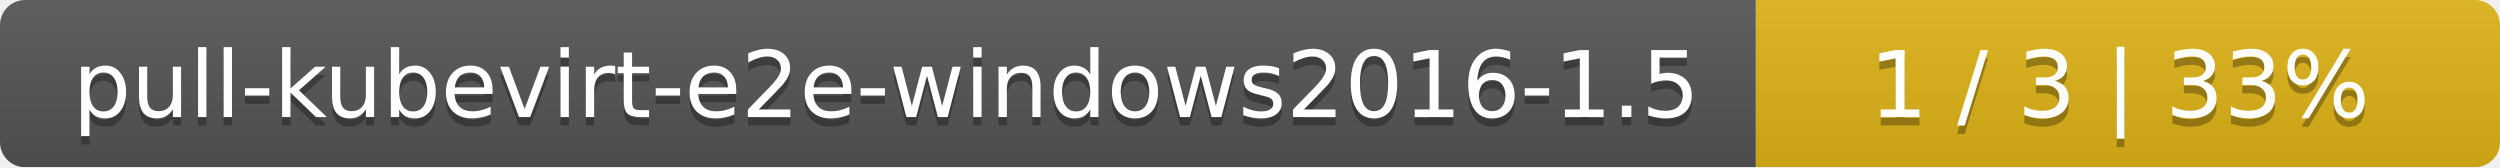
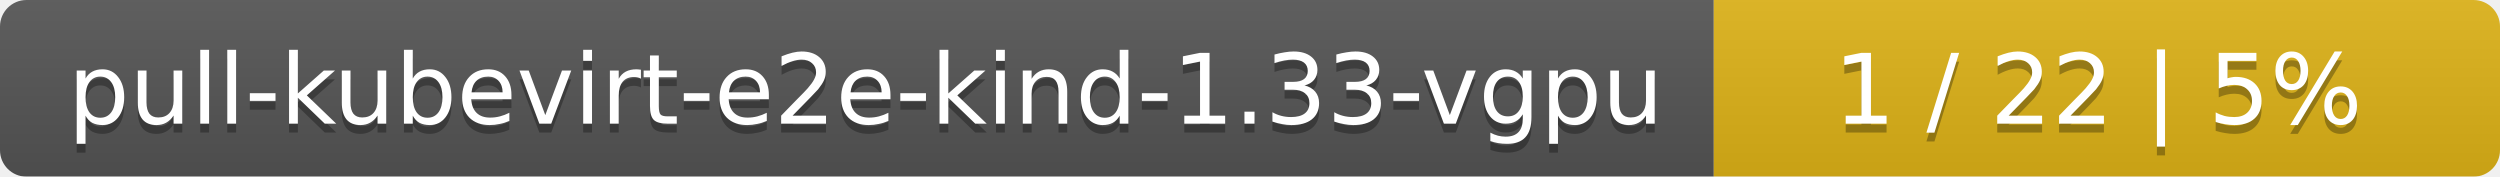
- <svg xmlns="http://www.w3.org/2000/svg" width="299" height="20">
+ <svg xmlns="http://www.w3.org/2000/svg" width="283" height="20">
  <linearGradient id="smooth" x2="0" y2="100%">
    <stop offset="0" stop-color="#bbb" stop-opacity=".1" />
    <stop offset="1" stop-opacity=".1" />
  </linearGradient>
  <mask id="round">
-     <rect width="299" height="20" rx="3" fill="#fff" />
+     <rect width="283" height="20" rx="3" fill="#fff" />
  </mask>
  <g mask="url(#round)">
-     <rect width="210" height="20" fill="#555" />
-     <rect x="210" width="89" height="20" fill="#dfb317" />
-     <rect width="299" height="20" fill="url(#smooth)" />
+     <rect width="194" height="20" fill="#555" />
+     <rect x="194" width="89" height="20" fill="#dfb317" />
+     <rect width="283" height="20" fill="url(#smooth)" />
  </g>
  <g fill="#fff" text-anchor="middle" font-family="DejaVu Sans,Verdana,Geneva,sans-serif" font-size="11">
-     <text x="106" y="15" fill="#010101" fill-opacity=".3">pull-kubevirt-e2e-windows2016-1.5</text>
-     <text x="106" y="14">pull-kubevirt-e2e-windows2016-1.5</text>
-     <text x="253.5" y="15" fill="#010101" fill-opacity=".3">1 / 3    |    33%</text>
-     <text x="253.5" y="14">1 / 3    |    33%</text>
+     <text x="98" y="15" fill="#010101" fill-opacity=".3">pull-kubevirt-e2e-kind-1.33-vgpu</text>
+     <text x="98" y="14">pull-kubevirt-e2e-kind-1.33-vgpu</text>
+     <text x="237.5" y="15" fill="#010101" fill-opacity=".3">1 / 22    |    5%</text>
+     <text x="237.5" y="14">1 / 22    |    5%</text>
  </g>
</svg>
